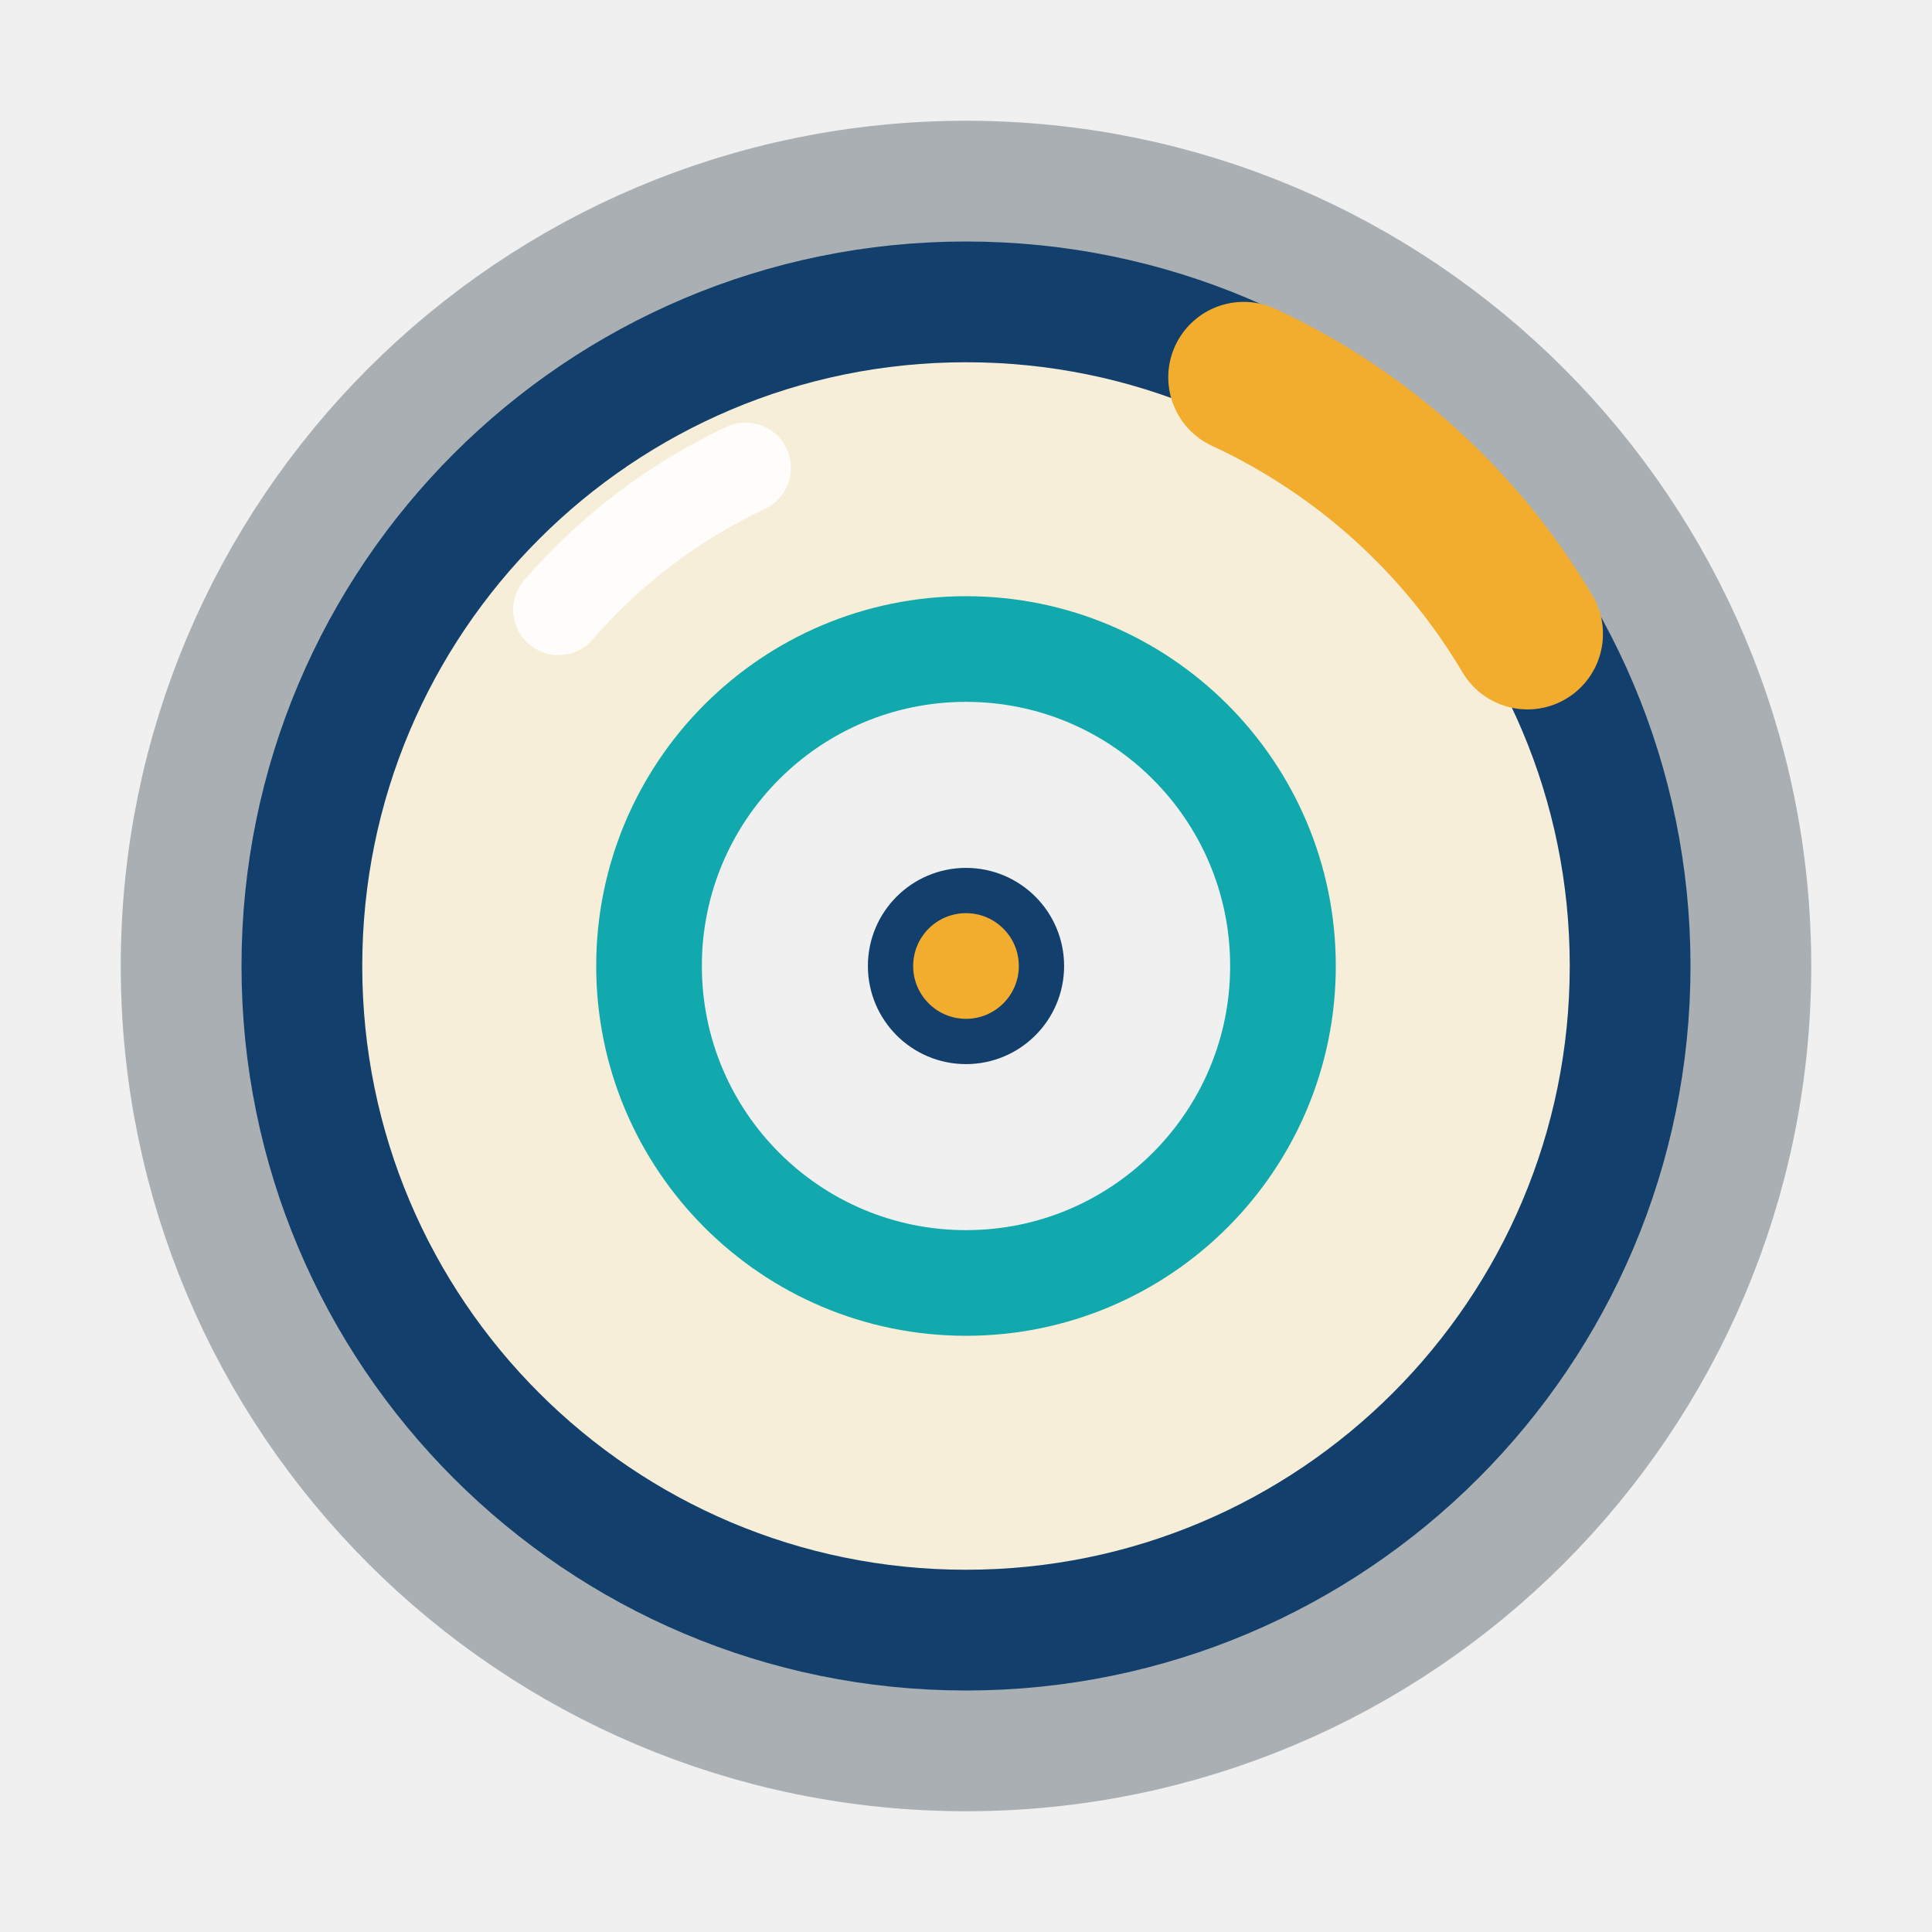
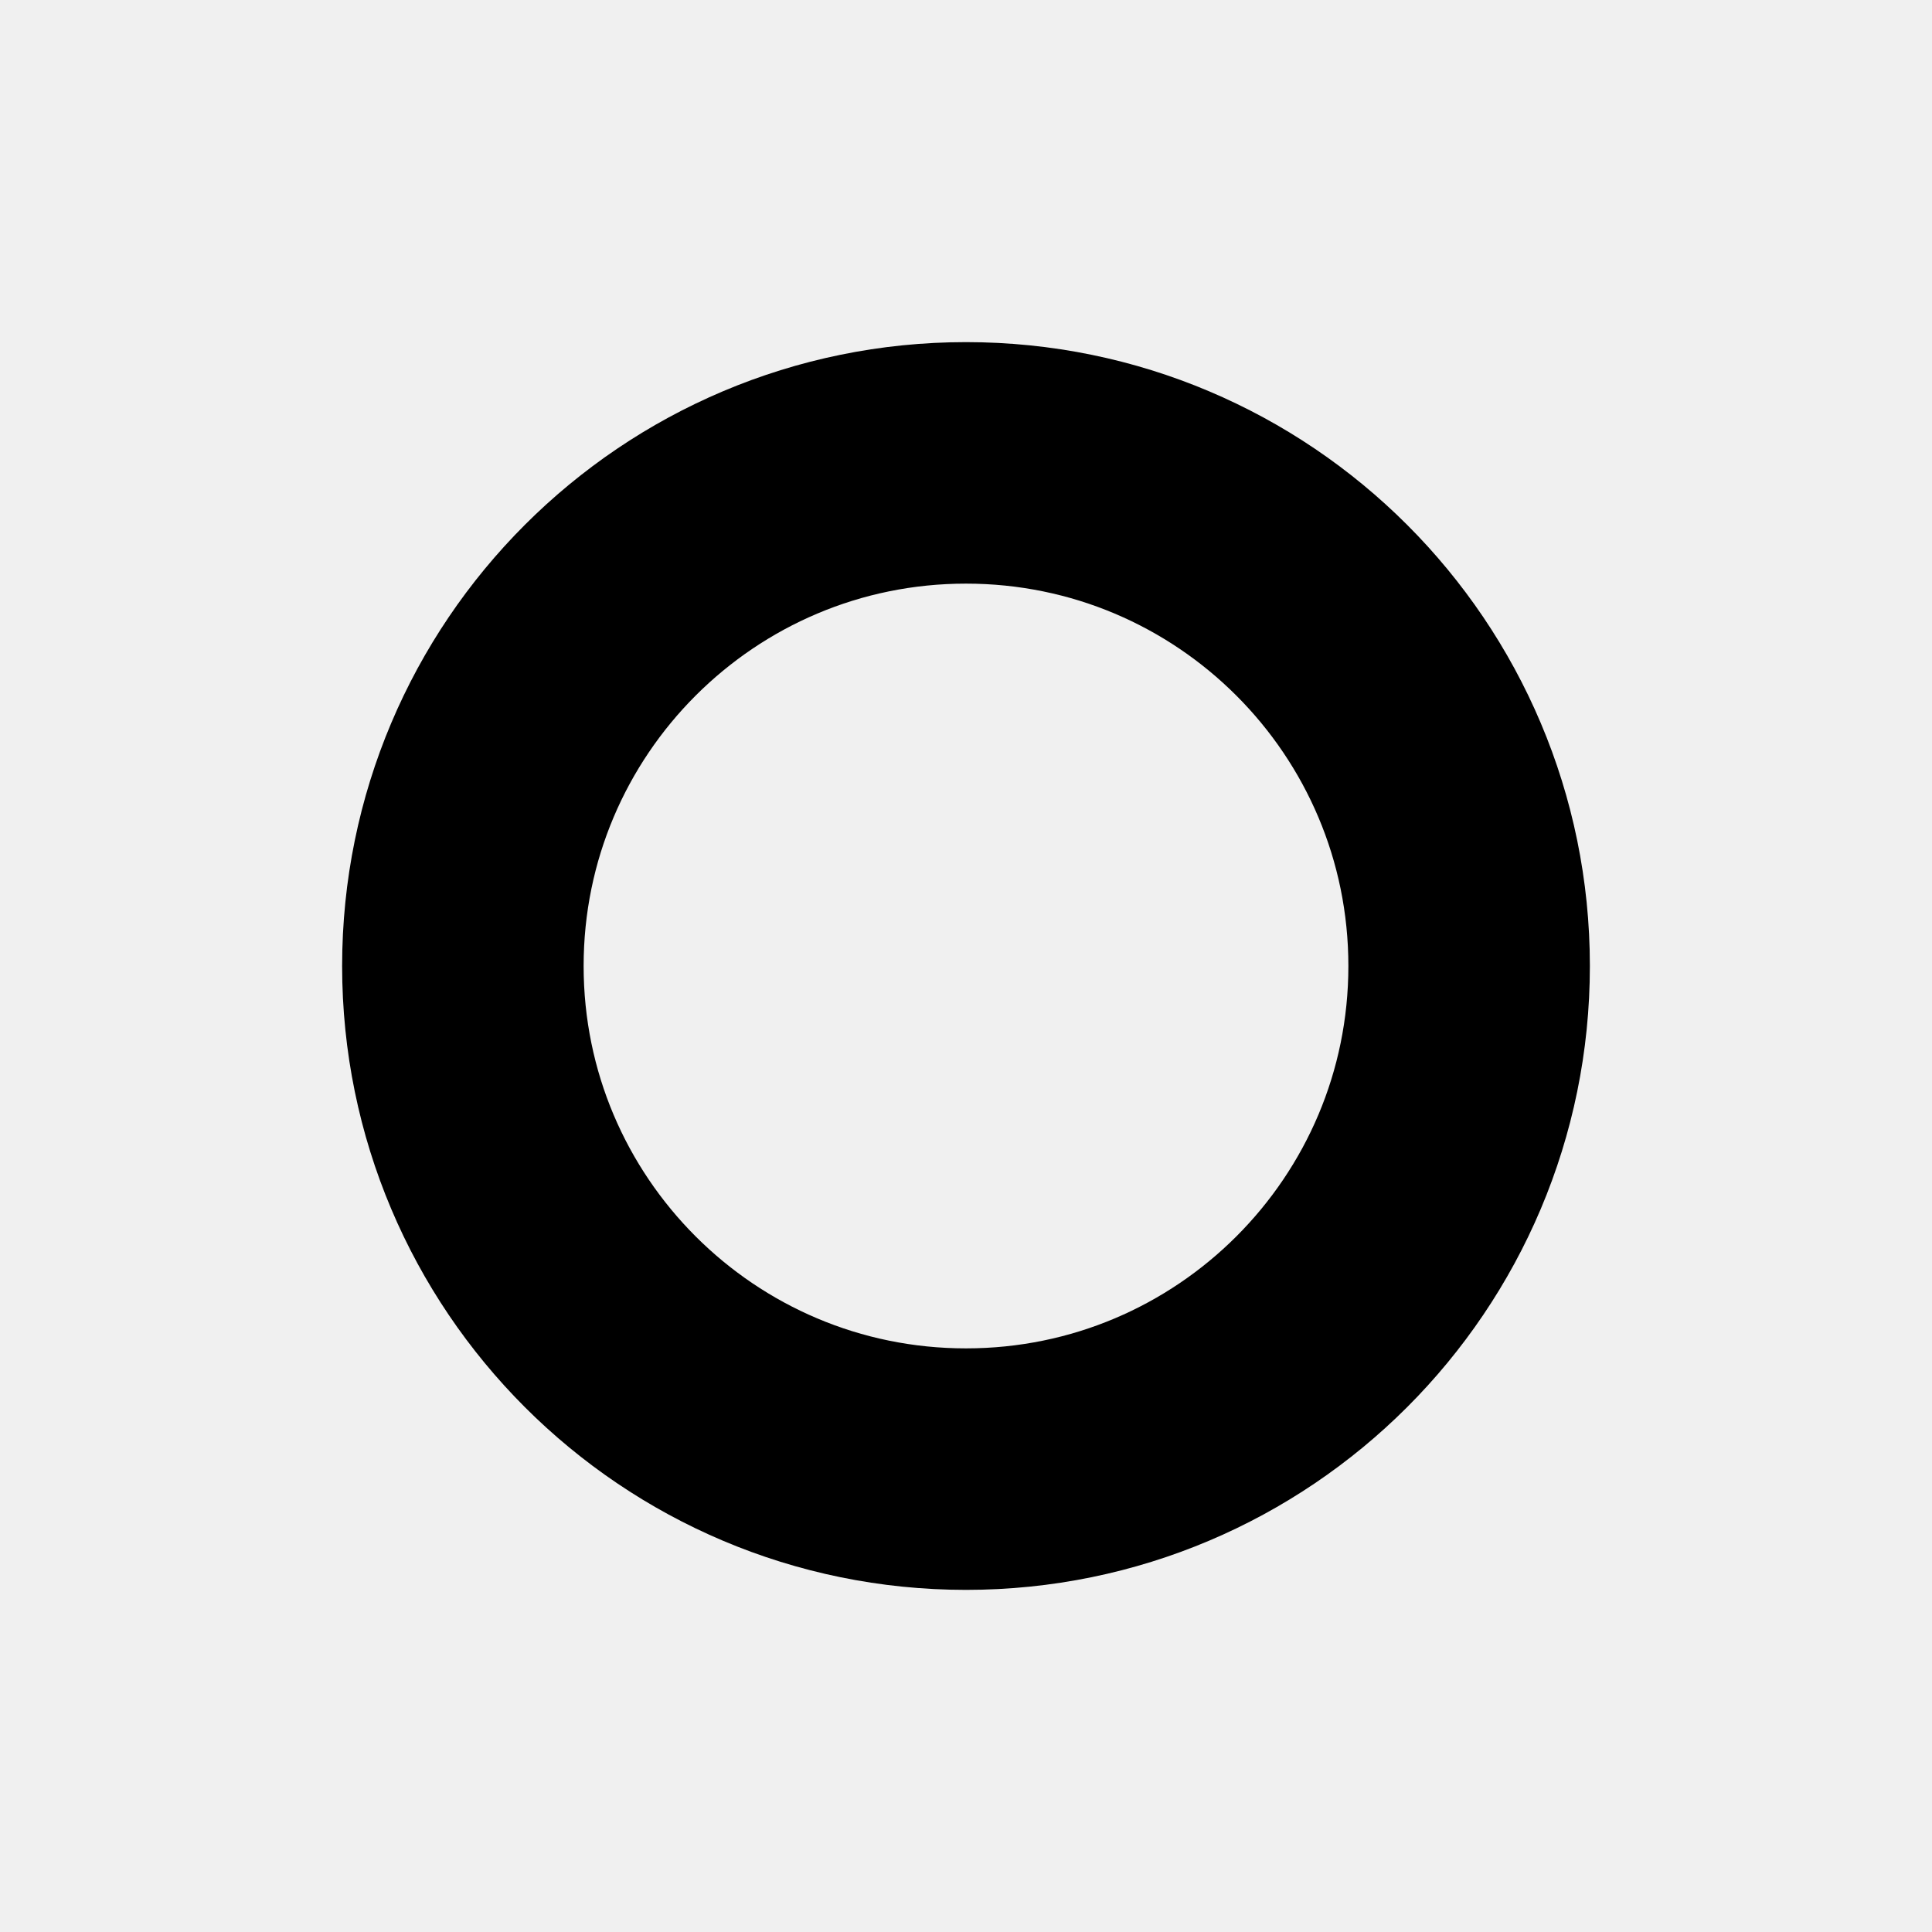
- <svg xmlns="http://www.w3.org/2000/svg" width="32" height="32" viewBox="0 0 32 32">
-   <defs>
-     <mask id="donut-hole" maskUnits="userSpaceOnUse" x="0" y="0" width="32" height="32">
-       <rect width="32" height="32" fill="white" />
-       <circle cx="16" cy="16" r="5.25" fill="black" />
-     </mask>
-   </defs>
-   <circle cx="16" cy="16" r="12.25" fill="none" stroke="#071827" stroke-width="3.5" opacity="0.3" />
-   <circle cx="16" cy="16" r="11" fill="#f6eed8" stroke="#123f6b" stroke-width="2" mask="url(#donut-hole)" />
-   <circle cx="16" cy="16" r="5.25" fill="none" stroke="#11a9ad" stroke-width="1.75" />
-   <path d="M20.6 6.25a10.7 10.7 0 0 1 4.7 4.25" fill="none" stroke="#f2ad2f" stroke-width="2.5" stroke-linecap="round" />
-   <circle cx="16" cy="16" r="1.25" fill="#f2ad2f" stroke="#123f6b" stroke-width="0.75" />
-   <path d="M9.25 10.1a9.4 9.4 0 0 1 3.1-2.35" fill="none" stroke="#ffffff" stroke-width="1.5" stroke-linecap="round" opacity="0.9" />
+ <svg xmlns="http://www.w3.org/2000/svg" width="24" height="24" viewBox="0 0 24 24">
+   <circle cx="12" cy="12" r="6.25" fill="none" stroke="#000000" stroke-width="3" />
</svg>
